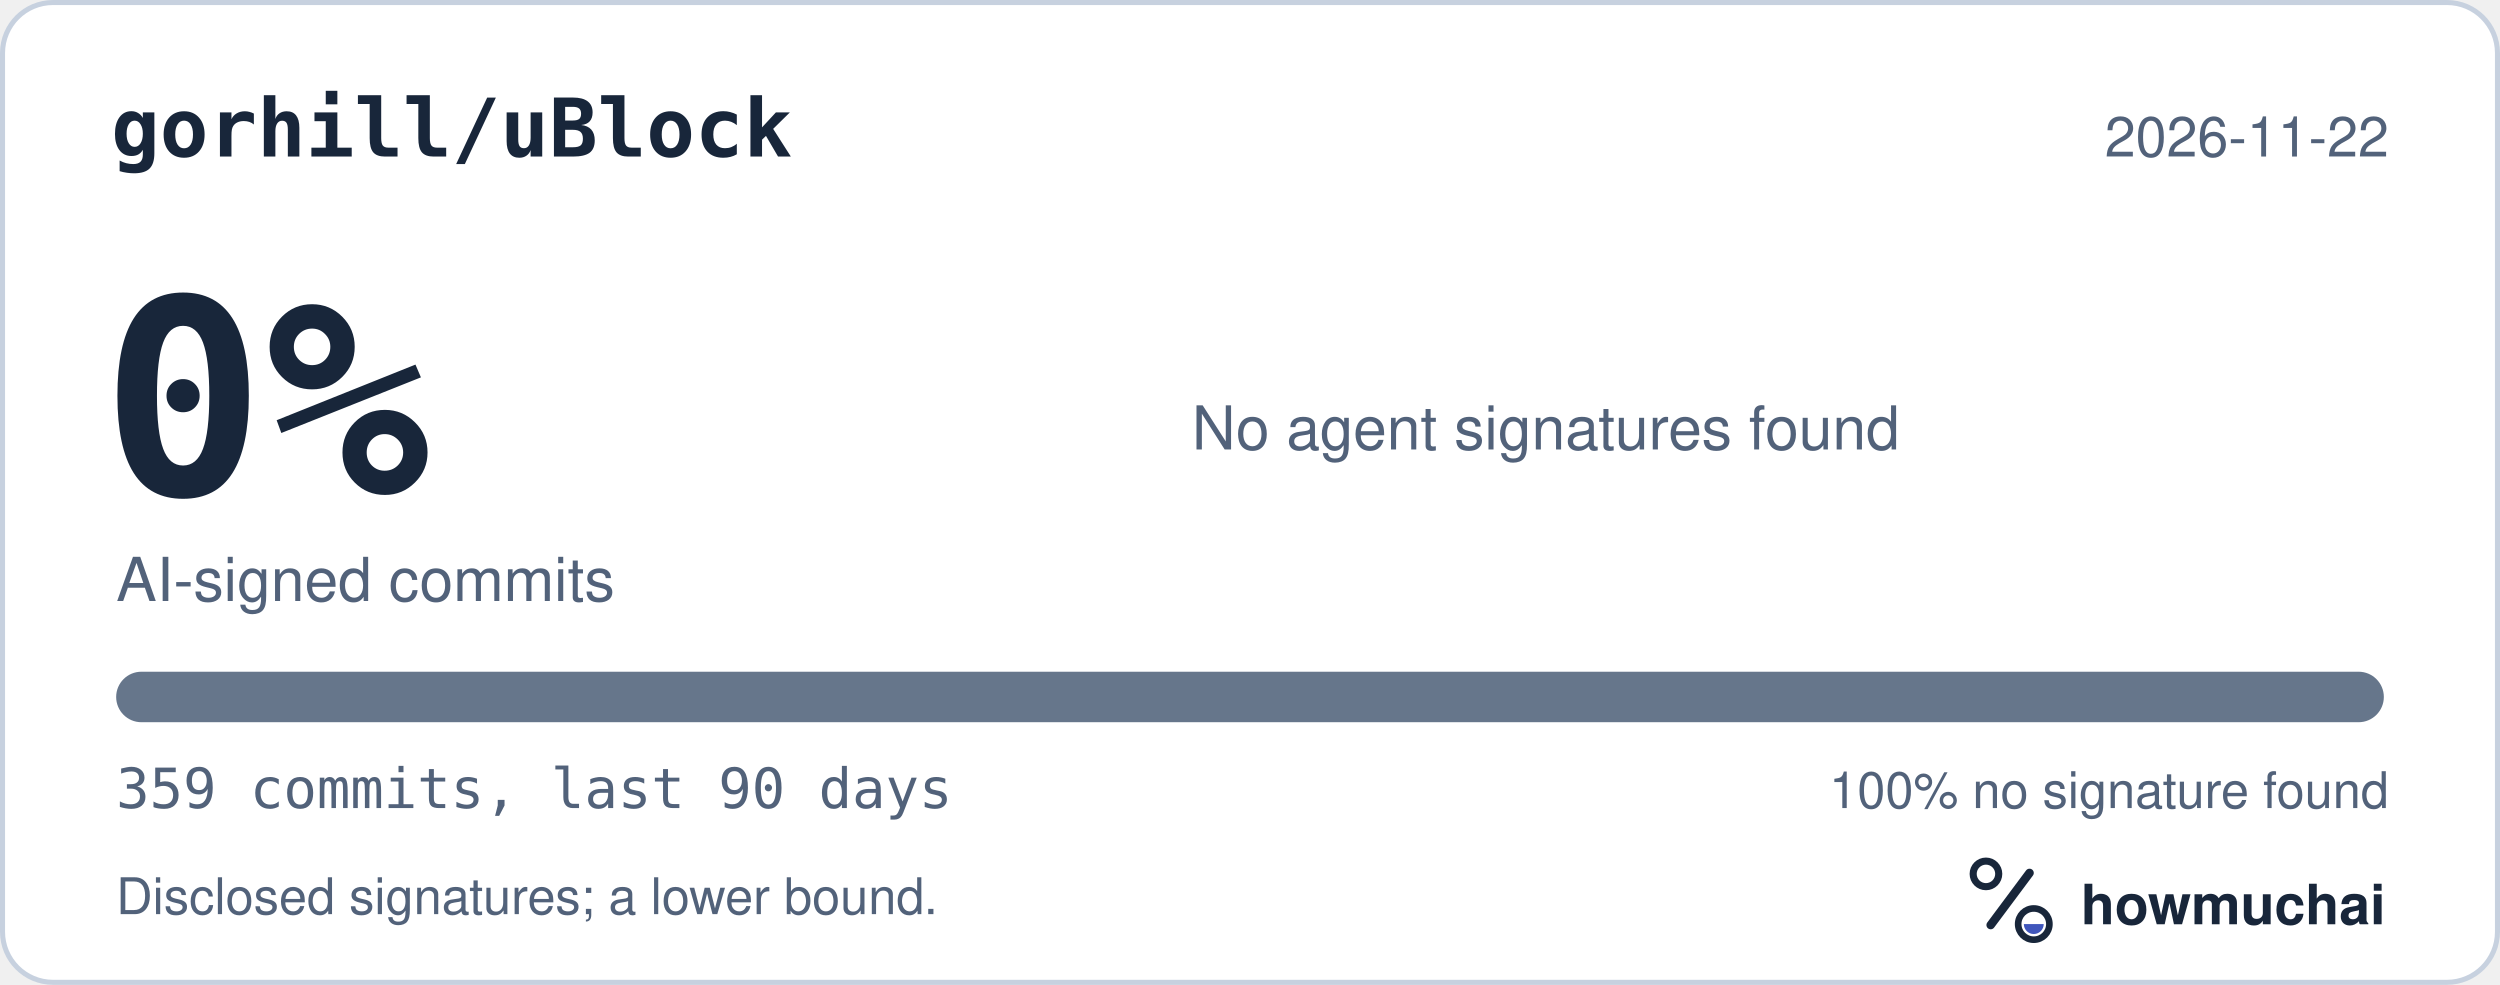
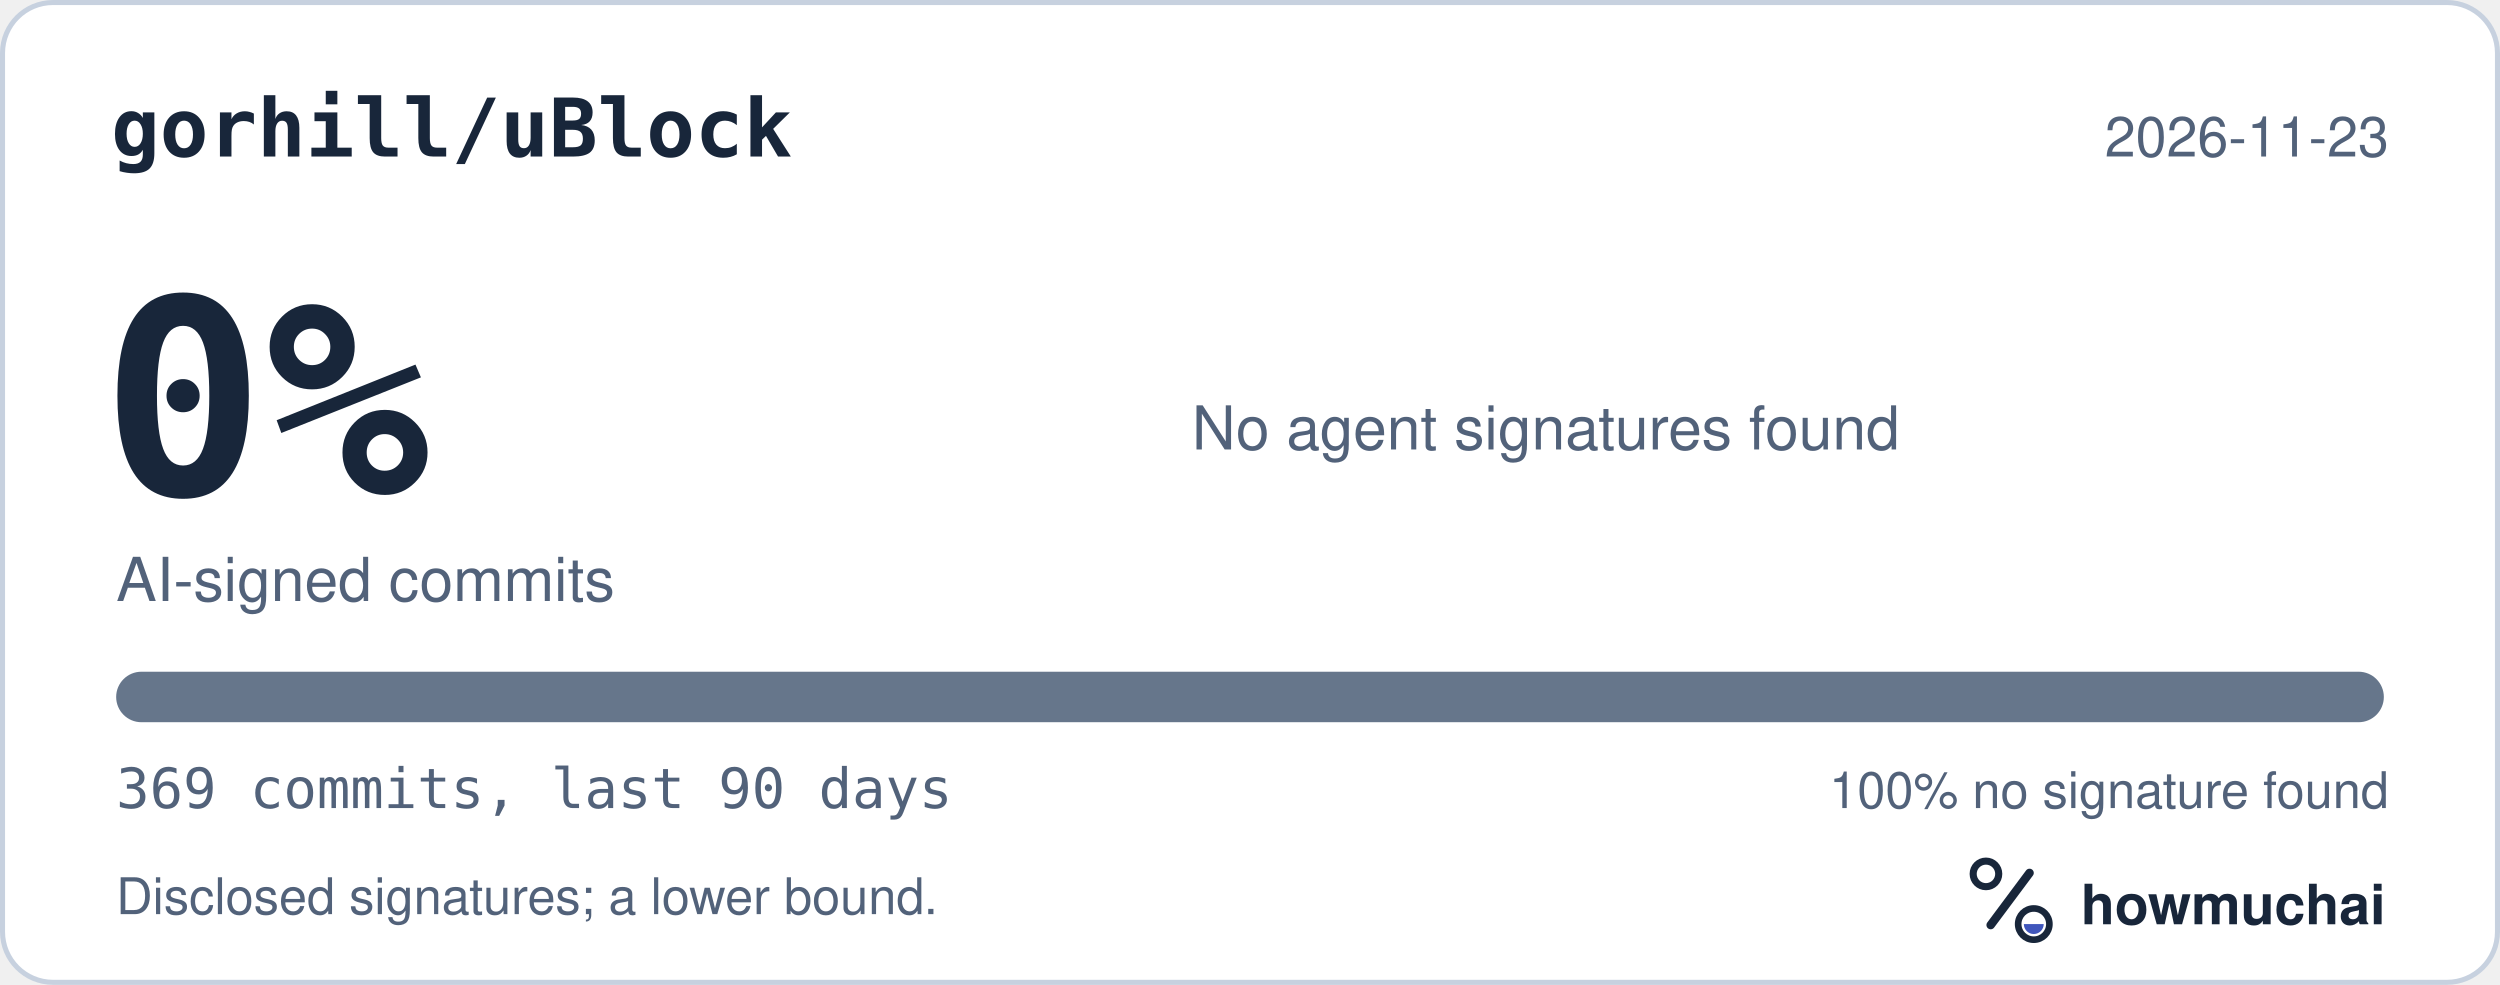
<svg xmlns="http://www.w3.org/2000/svg" width="495" height="195" viewBox="0 0 495 195" role="img" aria-labelledby="hm-t hm-d">
  <rect x="0.5" y="0.5" width="494" height="194" rx="10" fill="#FFFFFF" stroke="#C7D1DF" />
  <text x="22" y="31" fill="#18263A" font-family="ui-monospace, SF Mono, Menlo, Consolas, IBM Plex Mono, monospace" font-size="16" font-weight="600">gorhill/uBlock</text>
-   <text x="473" y="31" fill="#52627A" font-family="-apple-system, BlinkMacSystemFont, Segoe UI, Helvetica, Arial, Fira Sans, sans-serif" font-size="11" text-anchor="end">2026-11-22</text>
+   <text x="473" y="31" fill="#52627A" font-family="-apple-system, BlinkMacSystemFont, Segoe UI, Helvetica, Arial, Fira Sans, sans-serif" font-size="11" text-anchor="end">2026-11-23</text>
  <text x="20" y="98" fill="#18263A" font-family="ui-monospace, SF Mono, Menlo, Consolas, IBM Plex Mono, monospace" font-size="54" font-weight="700">0%</text>
  <text x="23" y="119" fill="#52627A" font-family="-apple-system, BlinkMacSystemFont, Segoe UI, Helvetica, Arial, Fira Sans, sans-serif" font-size="12">AI-signed commits</text>
  <text x="236" y="89" fill="#52627A" font-family="-apple-system, BlinkMacSystemFont, Segoe UI, Helvetica, Arial, Fira Sans, sans-serif" font-size="12">No agent signatures found</text>
  <defs>
    <clipPath id="hm-bar">
      <rect x="23" y="133" width="449" height="10" rx="5" />
    </clipPath>
  </defs>
  <rect x="23" y="133" width="449" height="10" rx="5" fill="#66768B" />
  <g clip-path="url(#hm-bar)" />
-   <text x="23" y="160" fill="#52627A" font-family="ui-monospace, SF Mono, Menlo, Consolas, IBM Plex Mono, monospace" font-size="11">359 commits, last 90 days</text>
+   <text x="23" y="160" fill="#52627A" font-family="ui-monospace, SF Mono, Menlo, Consolas, IBM Plex Mono, monospace" font-size="11">369 commits, last 90 days</text>
  <text x="473" y="160" fill="#52627A" font-family="-apple-system, BlinkMacSystemFont, Segoe UI, Helvetica, Arial, Fira Sans, sans-serif" font-size="10" text-anchor="end">100% no signature found</text>
  <text x="23" y="181" fill="#52627A" font-family="-apple-system, BlinkMacSystemFont, Segoe UI, Helvetica, Arial, Fira Sans, sans-serif" font-size="10">Disclosed signatures; a lower bound.</text>
  <g transform="translate(386 166) scale(0.046875)">
    <circle cx="154" cy="150" r="54" fill="none" stroke="#18263A" stroke-width="30" />
    <path d="M174 366 338 146" fill="none" stroke="#18263A" stroke-width="36" stroke-linecap="round" />
    <circle cx="356" cy="362" r="66" fill="none" stroke="#18263A" stroke-width="28" />
    <path d="M314 362a42 42 0 0 0 84 0Z" fill="#4056BC" />
  </g>
  <text x="412" y="183" fill="#18263A" font-family="-apple-system, BlinkMacSystemFont, Segoe UI, Helvetica, Arial, Fira Sans, sans-serif" font-size="11" font-weight="650">howmuchai</text>
</svg>
